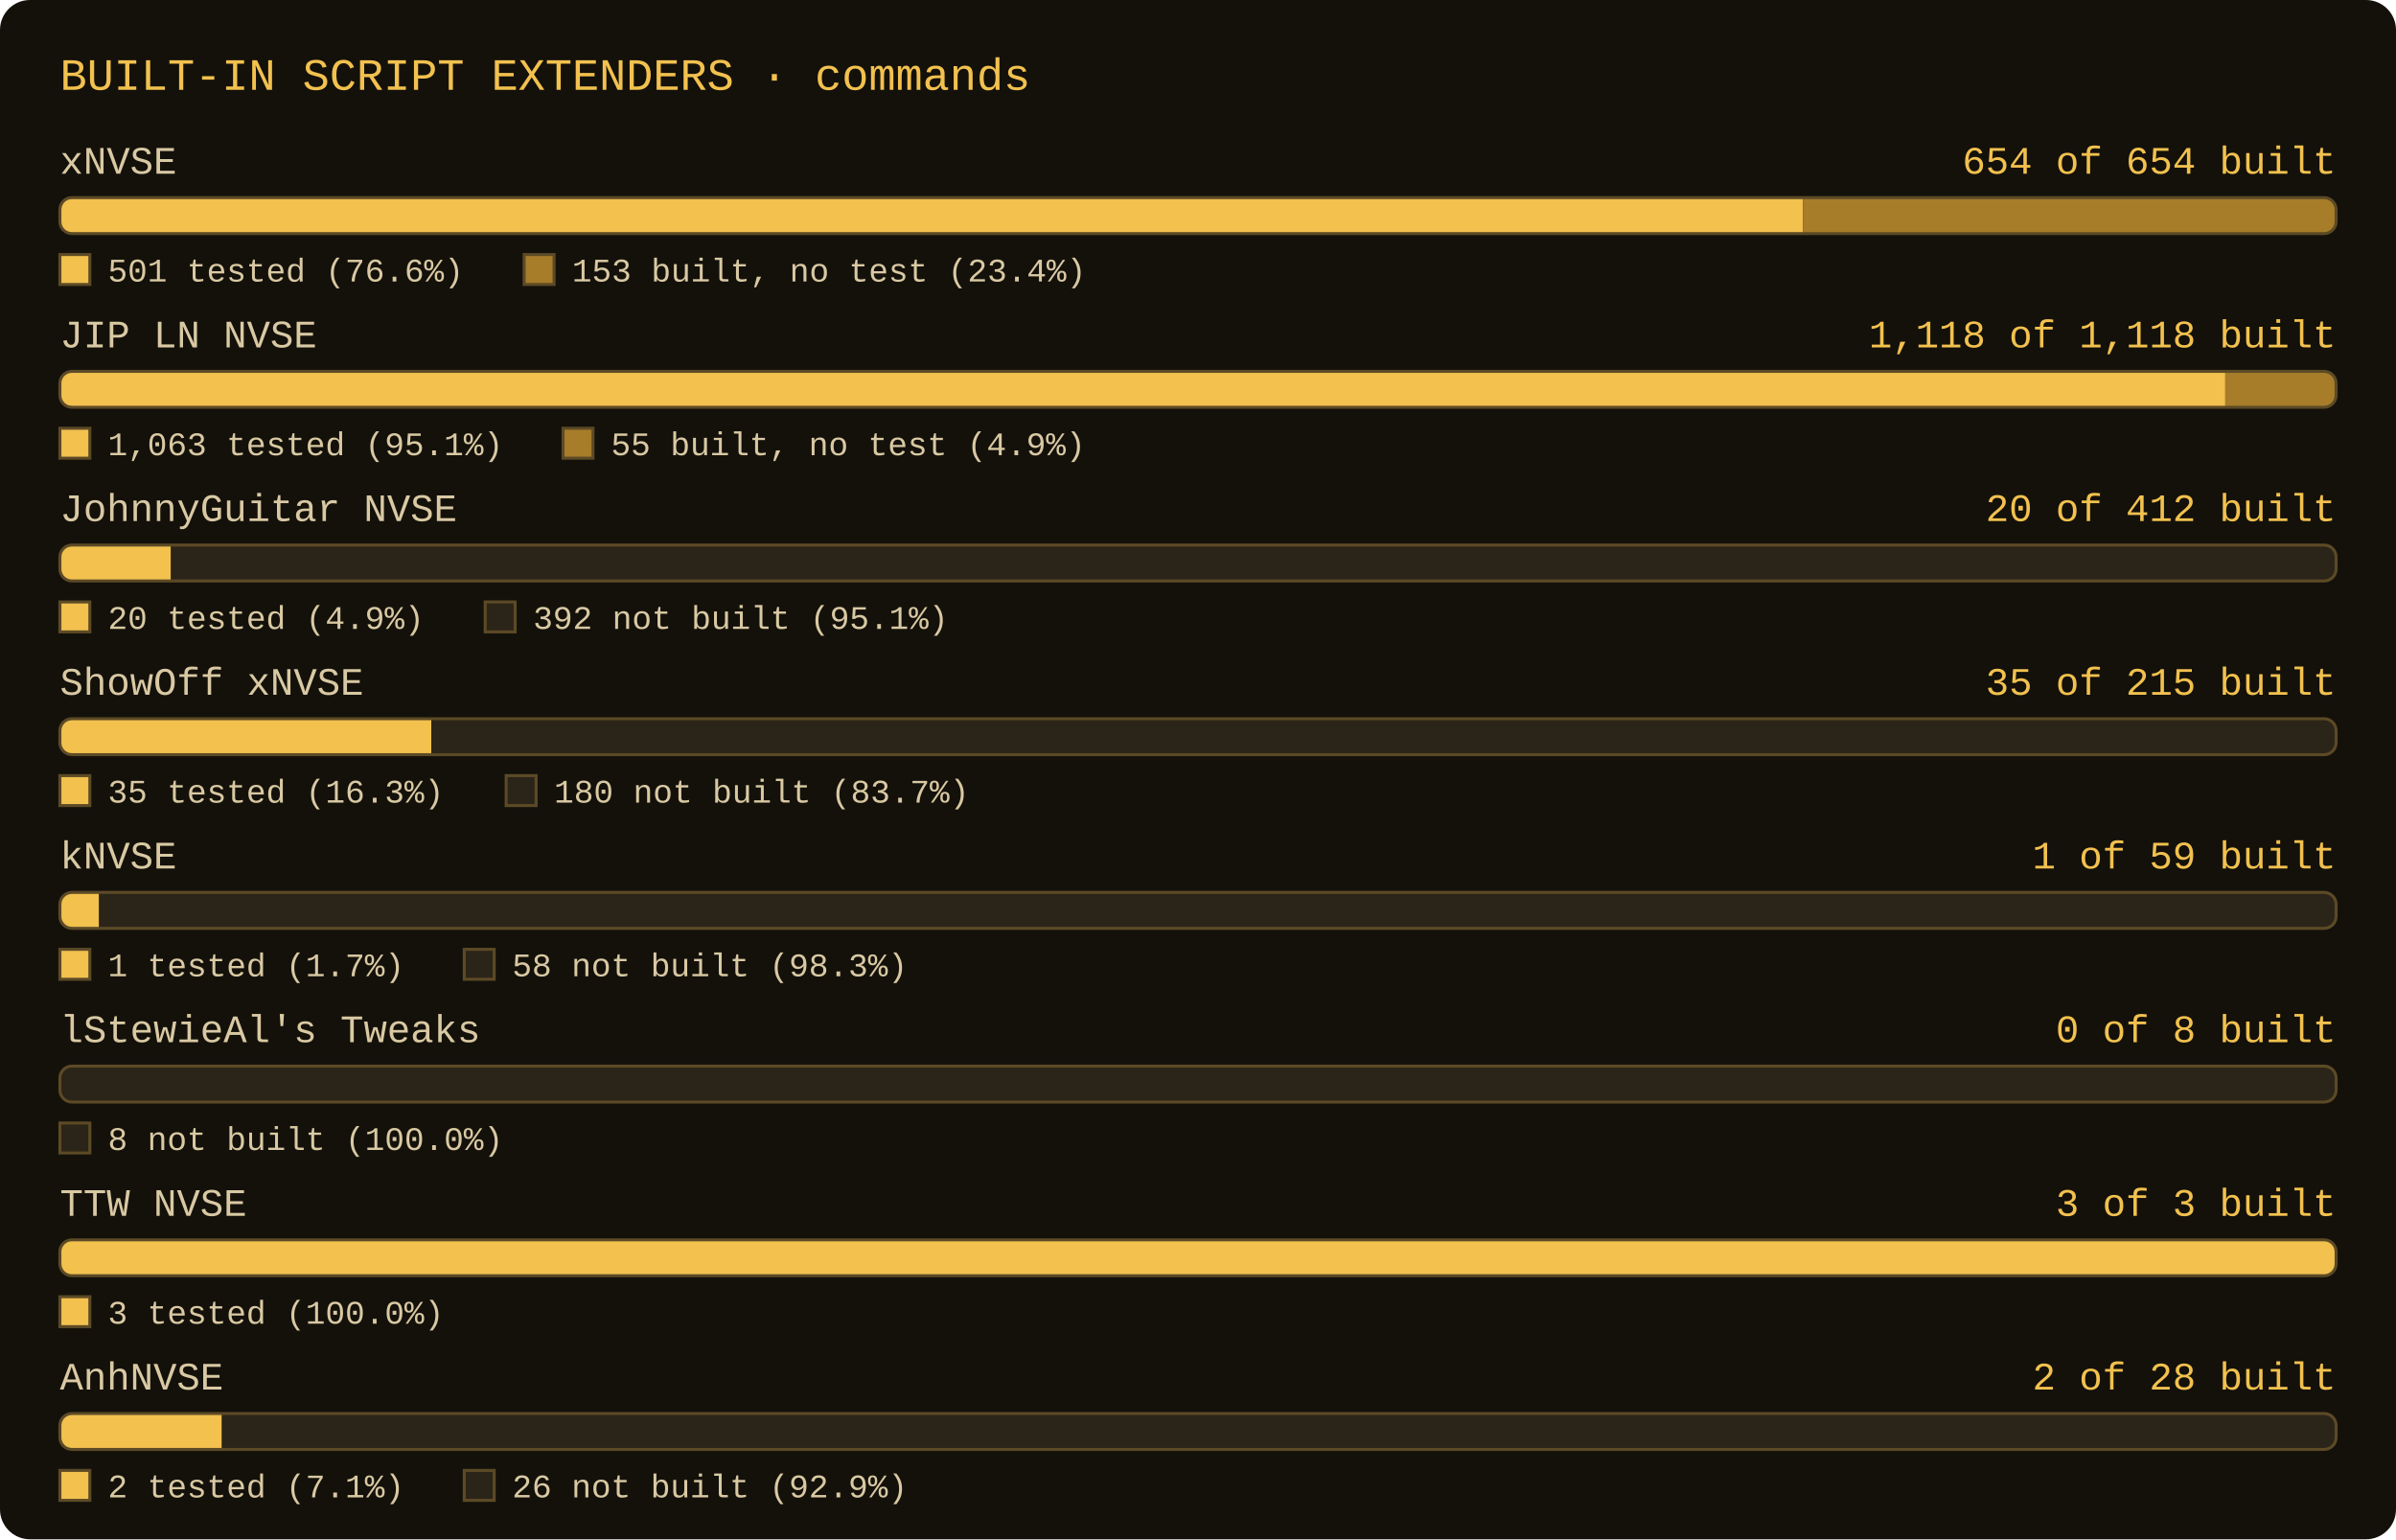
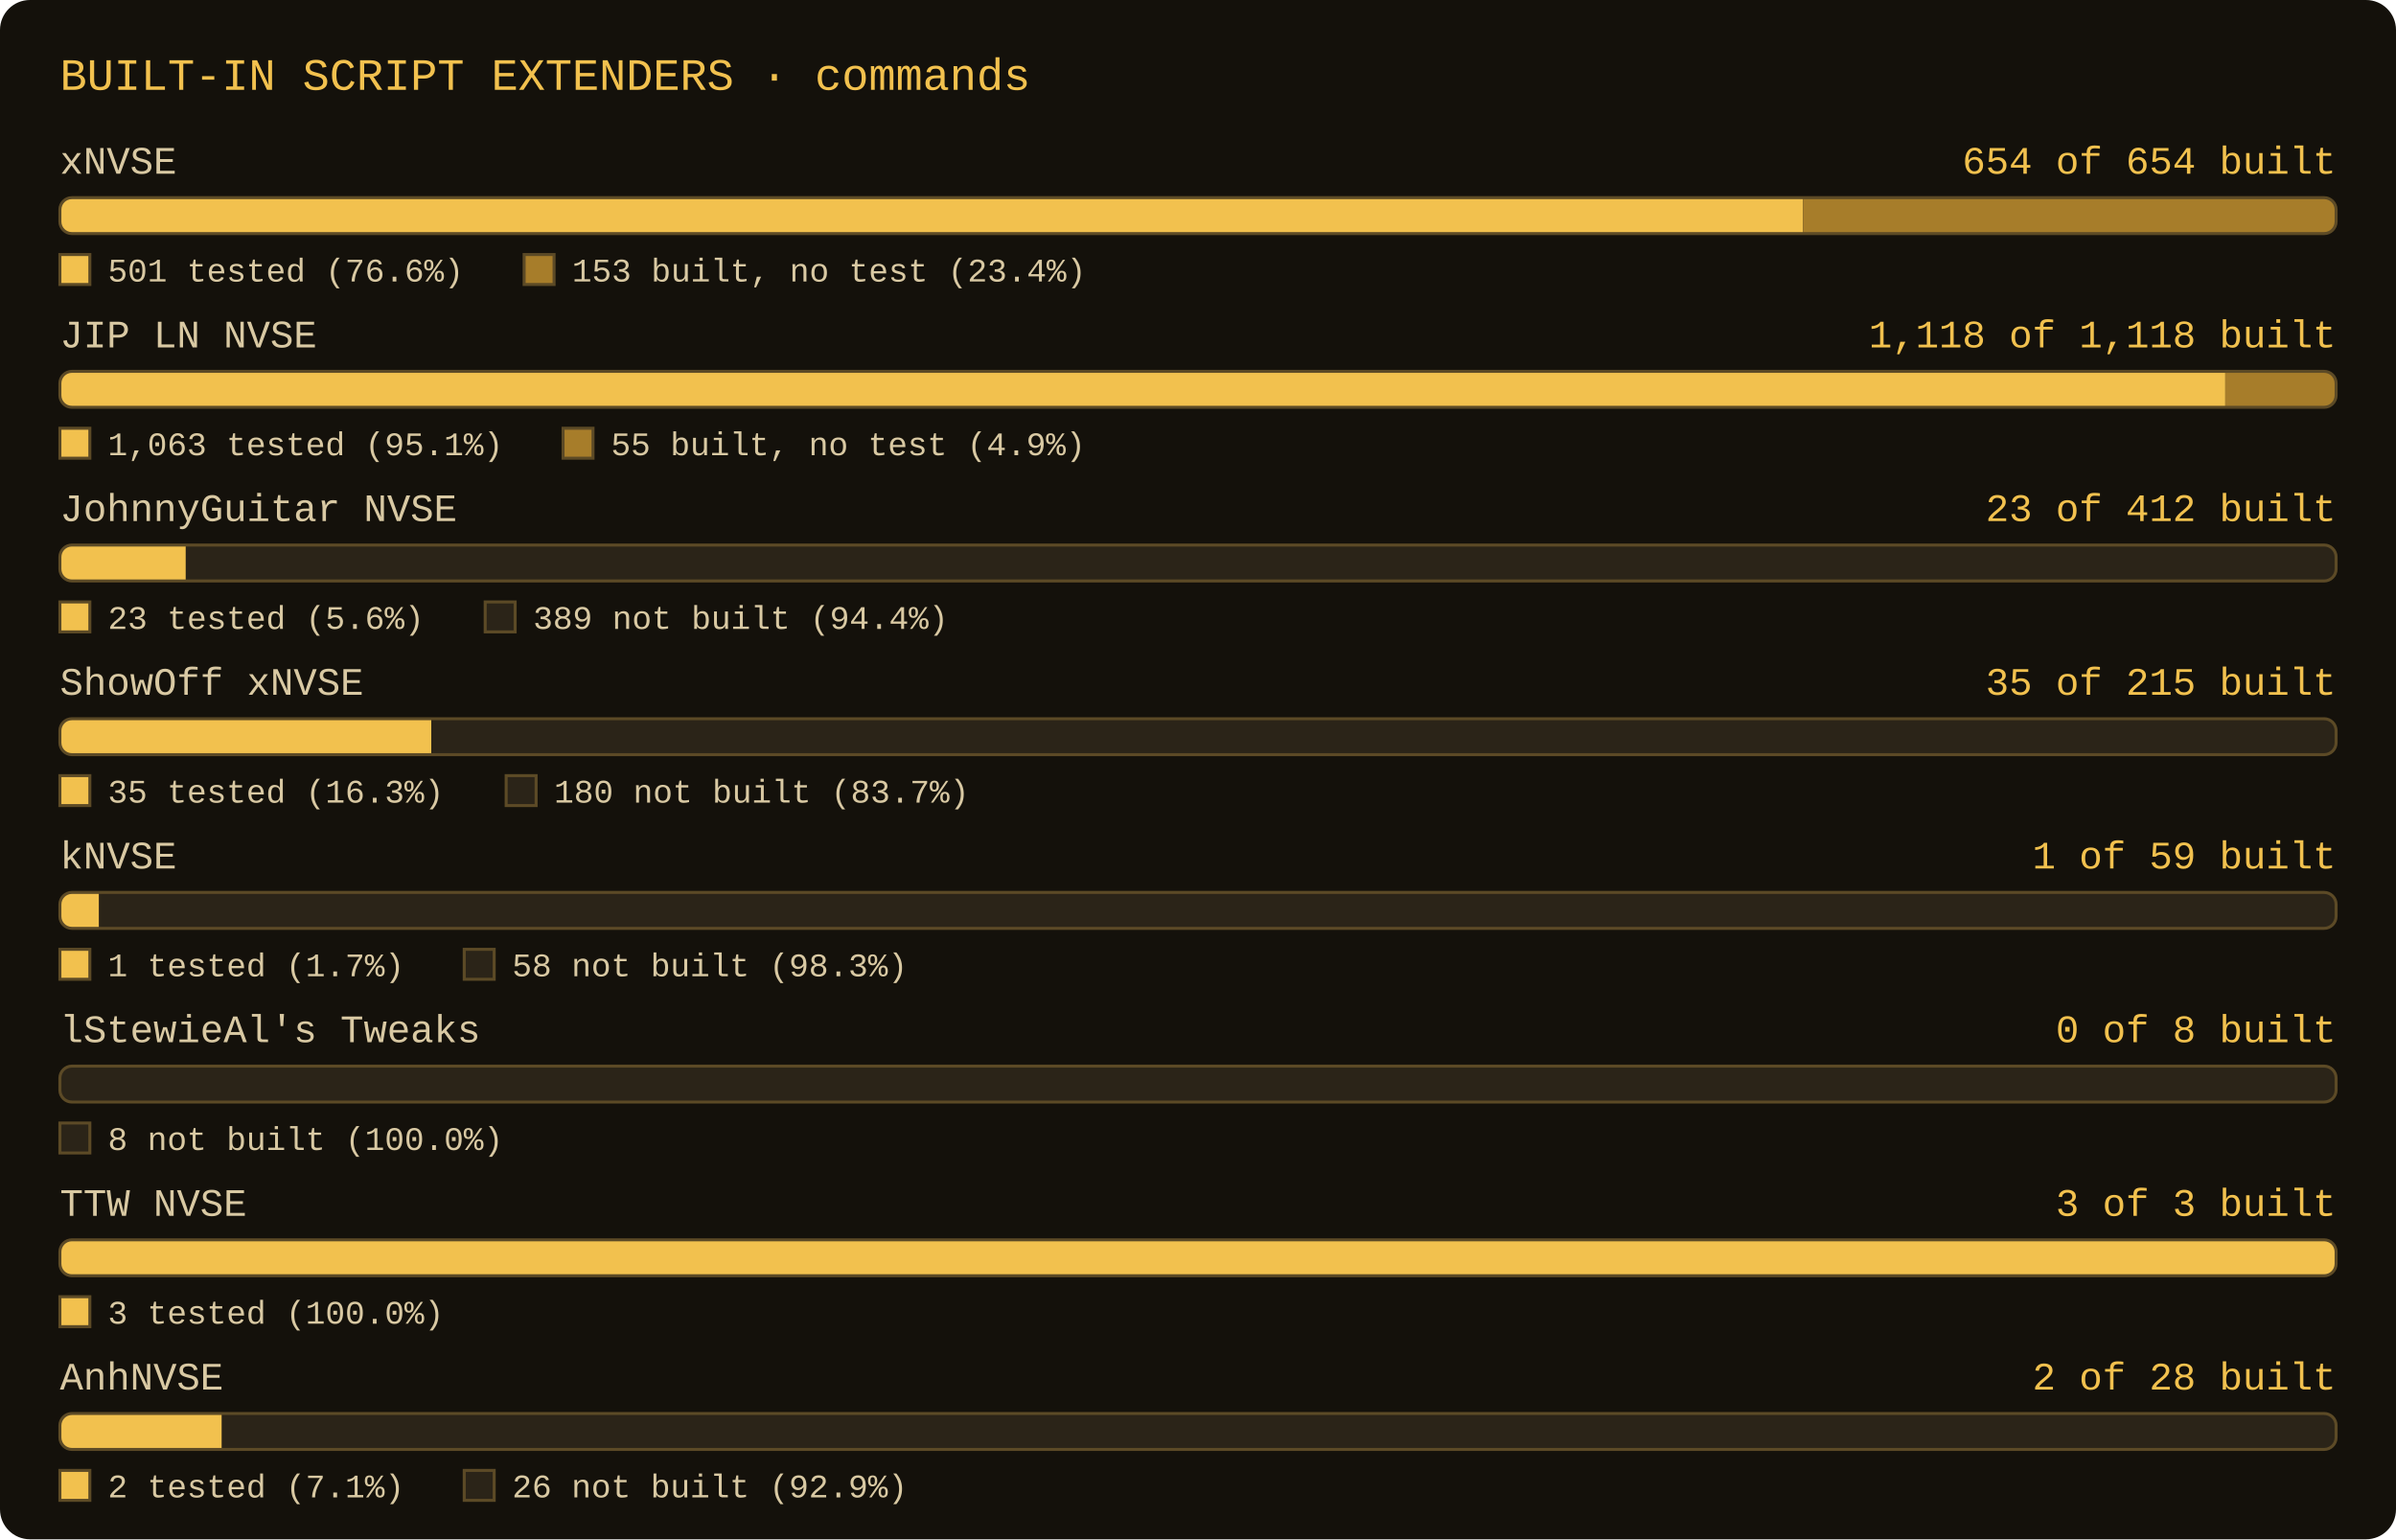
- <svg xmlns="http://www.w3.org/2000/svg" width="800" height="514" viewBox="0 0 800 514" role="img" aria-label="Script extender commands: xNVSE 654 of 654 commands built, 501 tested; JIP LN NVSE 1118 of 1118 commands built, 1063 tested; JohnnyGuitar NVSE 20 of 412 commands built, 20 tested; ShowOff xNVSE 35 of 215 commands built, 35 tested; kNVSE 1 of 59 commands built, 1 tested; lStewieAl's Tweaks 0 of 8 commands built, 0 tested; TTW NVSE 3 of 3 commands built, 3 tested; AnhNVSE 2 of 28 commands built, 2 tested">
+ <svg xmlns="http://www.w3.org/2000/svg" width="800" height="514" viewBox="0 0 800 514" role="img" aria-label="Script extender commands: xNVSE 654 of 654 commands built, 501 tested; JIP LN NVSE 1118 of 1118 commands built, 1063 tested; JohnnyGuitar NVSE 23 of 412 commands built, 23 tested; ShowOff xNVSE 35 of 215 commands built, 35 tested; kNVSE 1 of 59 commands built, 1 tested; lStewieAl's Tweaks 0 of 8 commands built, 0 tested; TTW NVSE 3 of 3 commands built, 3 tested; AnhNVSE 2 of 28 commands built, 2 tested">
  <rect x="0" y="0" width="800" height="514" rx="10" fill="#14110b" />
  <text x="20" y="30" font-family="Consolas, 'Courier New', monospace" font-size="15" fill="#f2c14e">BUILT-IN SCRIPT EXTENDERS · commands</text>
  <text x="20" y="58" font-family="Consolas, 'Courier New', monospace" font-size="13" fill="#d9c9a3">xNVSE</text>
  <text x="780" y="58" text-anchor="end" font-family="Consolas, 'Courier New', monospace" font-size="13" fill="#f2c14e">654 of 654 built</text>
  <clipPath id="c0">
    <rect x="20" y="66" width="760" height="12" rx="4" />
  </clipPath>
  <rect x="20" y="66" width="760" height="12" rx="4" fill="#2b2418" />
  <rect x="20" y="66" width="582" height="12" fill="#f2c14e" clip-path="url(#c0)" />
  <rect x="602" y="66" width="178" height="12" fill="#a77d2a" clip-path="url(#c0)" />
  <rect x="20" y="66" width="760" height="12" rx="4" fill="none" stroke="#5c4a26" stroke-width="1" />
  <rect x="20" y="85" width="10" height="10" fill="#f2c14e" stroke="#5c4a26" stroke-width="1" />
  <text x="36" y="94" font-family="Consolas, 'Courier New', monospace" font-size="11" fill="#d9c9a3">501 tested (76.6%)</text>
  <rect x="175" y="85" width="10" height="10" fill="#a77d2a" stroke="#5c4a26" stroke-width="1" />
  <text x="191" y="94" font-family="Consolas, 'Courier New', monospace" font-size="11" fill="#d9c9a3">153 built, no test (23.4%)</text>
  <text x="20" y="116" font-family="Consolas, 'Courier New', monospace" font-size="13" fill="#d9c9a3">JIP LN NVSE</text>
  <text x="780" y="116" text-anchor="end" font-family="Consolas, 'Courier New', monospace" font-size="13" fill="#f2c14e">1,118 of 1,118 built</text>
  <clipPath id="c1">
    <rect x="20" y="124" width="760" height="12" rx="4" />
  </clipPath>
  <rect x="20" y="124" width="760" height="12" rx="4" fill="#2b2418" />
  <rect x="20" y="124" width="723" height="12" fill="#f2c14e" clip-path="url(#c1)" />
  <rect x="743" y="124" width="37" height="12" fill="#a77d2a" clip-path="url(#c1)" />
  <rect x="20" y="124" width="760" height="12" rx="4" fill="none" stroke="#5c4a26" stroke-width="1" />
  <rect x="20" y="143" width="10" height="10" fill="#f2c14e" stroke="#5c4a26" stroke-width="1" />
  <text x="36" y="152" font-family="Consolas, 'Courier New', monospace" font-size="11" fill="#d9c9a3">1,063 tested (95.1%)</text>
  <rect x="188" y="143" width="10" height="10" fill="#a77d2a" stroke="#5c4a26" stroke-width="1" />
  <text x="204" y="152" font-family="Consolas, 'Courier New', monospace" font-size="11" fill="#d9c9a3">55 built, no test (4.9%)</text>
  <text x="20" y="174" font-family="Consolas, 'Courier New', monospace" font-size="13" fill="#d9c9a3">JohnnyGuitar NVSE</text>
-   <text x="780" y="174" text-anchor="end" font-family="Consolas, 'Courier New', monospace" font-size="13" fill="#f2c14e">20 of 412 built</text>
+   <text x="780" y="174" text-anchor="end" font-family="Consolas, 'Courier New', monospace" font-size="13" fill="#f2c14e">23 of 412 built</text>
  <clipPath id="c2">
    <rect x="20" y="182" width="760" height="12" rx="4" />
  </clipPath>
  <rect x="20" y="182" width="760" height="12" rx="4" fill="#2b2418" />
-   <rect x="20" y="182" width="37" height="12" fill="#f2c14e" clip-path="url(#c2)" />
+   <rect x="20" y="182" width="42" height="12" fill="#f2c14e" clip-path="url(#c2)" />
  <rect x="20" y="182" width="760" height="12" rx="4" fill="none" stroke="#5c4a26" stroke-width="1" />
  <rect x="20" y="201" width="10" height="10" fill="#f2c14e" stroke="#5c4a26" stroke-width="1" />
-   <text x="36" y="210" font-family="Consolas, 'Courier New', monospace" font-size="11" fill="#d9c9a3">20 tested (4.9%)</text>
+   <text x="36" y="210" font-family="Consolas, 'Courier New', monospace" font-size="11" fill="#d9c9a3">23 tested (5.6%)</text>
  <rect x="162" y="201" width="10" height="10" fill="#2b2418" stroke="#5c4a26" stroke-width="1" />
-   <text x="178" y="210" font-family="Consolas, 'Courier New', monospace" font-size="11" fill="#d9c9a3">392 not built (95.1%)</text>
+   <text x="178" y="210" font-family="Consolas, 'Courier New', monospace" font-size="11" fill="#d9c9a3">389 not built (94.4%)</text>
  <text x="20" y="232" font-family="Consolas, 'Courier New', monospace" font-size="13" fill="#d9c9a3">ShowOff xNVSE</text>
  <text x="780" y="232" text-anchor="end" font-family="Consolas, 'Courier New', monospace" font-size="13" fill="#f2c14e">35 of 215 built</text>
  <clipPath id="c3">
    <rect x="20" y="240" width="760" height="12" rx="4" />
  </clipPath>
  <rect x="20" y="240" width="760" height="12" rx="4" fill="#2b2418" />
  <rect x="20" y="240" width="124" height="12" fill="#f2c14e" clip-path="url(#c3)" />
  <rect x="20" y="240" width="760" height="12" rx="4" fill="none" stroke="#5c4a26" stroke-width="1" />
  <rect x="20" y="259" width="10" height="10" fill="#f2c14e" stroke="#5c4a26" stroke-width="1" />
  <text x="36" y="268" font-family="Consolas, 'Courier New', monospace" font-size="11" fill="#d9c9a3">35 tested (16.3%)</text>
  <rect x="169" y="259" width="10" height="10" fill="#2b2418" stroke="#5c4a26" stroke-width="1" />
  <text x="185" y="268" font-family="Consolas, 'Courier New', monospace" font-size="11" fill="#d9c9a3">180 not built (83.7%)</text>
  <text x="20" y="290" font-family="Consolas, 'Courier New', monospace" font-size="13" fill="#d9c9a3">kNVSE</text>
  <text x="780" y="290" text-anchor="end" font-family="Consolas, 'Courier New', monospace" font-size="13" fill="#f2c14e">1 of 59 built</text>
  <clipPath id="c4">
    <rect x="20" y="298" width="760" height="12" rx="4" />
  </clipPath>
  <rect x="20" y="298" width="760" height="12" rx="4" fill="#2b2418" />
  <rect x="20" y="298" width="13" height="12" fill="#f2c14e" clip-path="url(#c4)" />
  <rect x="20" y="298" width="760" height="12" rx="4" fill="none" stroke="#5c4a26" stroke-width="1" />
  <rect x="20" y="317" width="10" height="10" fill="#f2c14e" stroke="#5c4a26" stroke-width="1" />
  <text x="36" y="326" font-family="Consolas, 'Courier New', monospace" font-size="11" fill="#d9c9a3">1 tested (1.7%)</text>
  <rect x="155" y="317" width="10" height="10" fill="#2b2418" stroke="#5c4a26" stroke-width="1" />
  <text x="171" y="326" font-family="Consolas, 'Courier New', monospace" font-size="11" fill="#d9c9a3">58 not built (98.3%)</text>
  <text x="20" y="348" font-family="Consolas, 'Courier New', monospace" font-size="13" fill="#d9c9a3">lStewieAl's Tweaks</text>
  <text x="780" y="348" text-anchor="end" font-family="Consolas, 'Courier New', monospace" font-size="13" fill="#f2c14e">0 of 8 built</text>
  <clipPath id="c5">
    <rect x="20" y="356" width="760" height="12" rx="4" />
  </clipPath>
  <rect x="20" y="356" width="760" height="12" rx="4" fill="#2b2418" />
  <rect x="20" y="356" width="760" height="12" rx="4" fill="none" stroke="#5c4a26" stroke-width="1" />
  <rect x="20" y="375" width="10" height="10" fill="#2b2418" stroke="#5c4a26" stroke-width="1" />
  <text x="36" y="384" font-family="Consolas, 'Courier New', monospace" font-size="11" fill="#d9c9a3">8 not built (100.0%)</text>
  <text x="20" y="406" font-family="Consolas, 'Courier New', monospace" font-size="13" fill="#d9c9a3">TTW NVSE</text>
  <text x="780" y="406" text-anchor="end" font-family="Consolas, 'Courier New', monospace" font-size="13" fill="#f2c14e">3 of 3 built</text>
  <clipPath id="c6">
    <rect x="20" y="414" width="760" height="12" rx="4" />
  </clipPath>
  <rect x="20" y="414" width="760" height="12" rx="4" fill="#2b2418" />
  <rect x="20" y="414" width="760" height="12" fill="#f2c14e" clip-path="url(#c6)" />
  <rect x="20" y="414" width="760" height="12" rx="4" fill="none" stroke="#5c4a26" stroke-width="1" />
  <rect x="20" y="433" width="10" height="10" fill="#f2c14e" stroke="#5c4a26" stroke-width="1" />
  <text x="36" y="442" font-family="Consolas, 'Courier New', monospace" font-size="11" fill="#d9c9a3">3 tested (100.0%)</text>
  <text x="20" y="464" font-family="Consolas, 'Courier New', monospace" font-size="13" fill="#d9c9a3">AnhNVSE</text>
  <text x="780" y="464" text-anchor="end" font-family="Consolas, 'Courier New', monospace" font-size="13" fill="#f2c14e">2 of 28 built</text>
  <clipPath id="c7">
    <rect x="20" y="472" width="760" height="12" rx="4" />
  </clipPath>
  <rect x="20" y="472" width="760" height="12" rx="4" fill="#2b2418" />
  <rect x="20" y="472" width="54" height="12" fill="#f2c14e" clip-path="url(#c7)" />
  <rect x="20" y="472" width="760" height="12" rx="4" fill="none" stroke="#5c4a26" stroke-width="1" />
  <rect x="20" y="491" width="10" height="10" fill="#f2c14e" stroke="#5c4a26" stroke-width="1" />
  <text x="36" y="500" font-family="Consolas, 'Courier New', monospace" font-size="11" fill="#d9c9a3">2 tested (7.1%)</text>
  <rect x="155" y="491" width="10" height="10" fill="#2b2418" stroke="#5c4a26" stroke-width="1" />
  <text x="171" y="500" font-family="Consolas, 'Courier New', monospace" font-size="11" fill="#d9c9a3">26 not built (92.9%)</text>
</svg>
